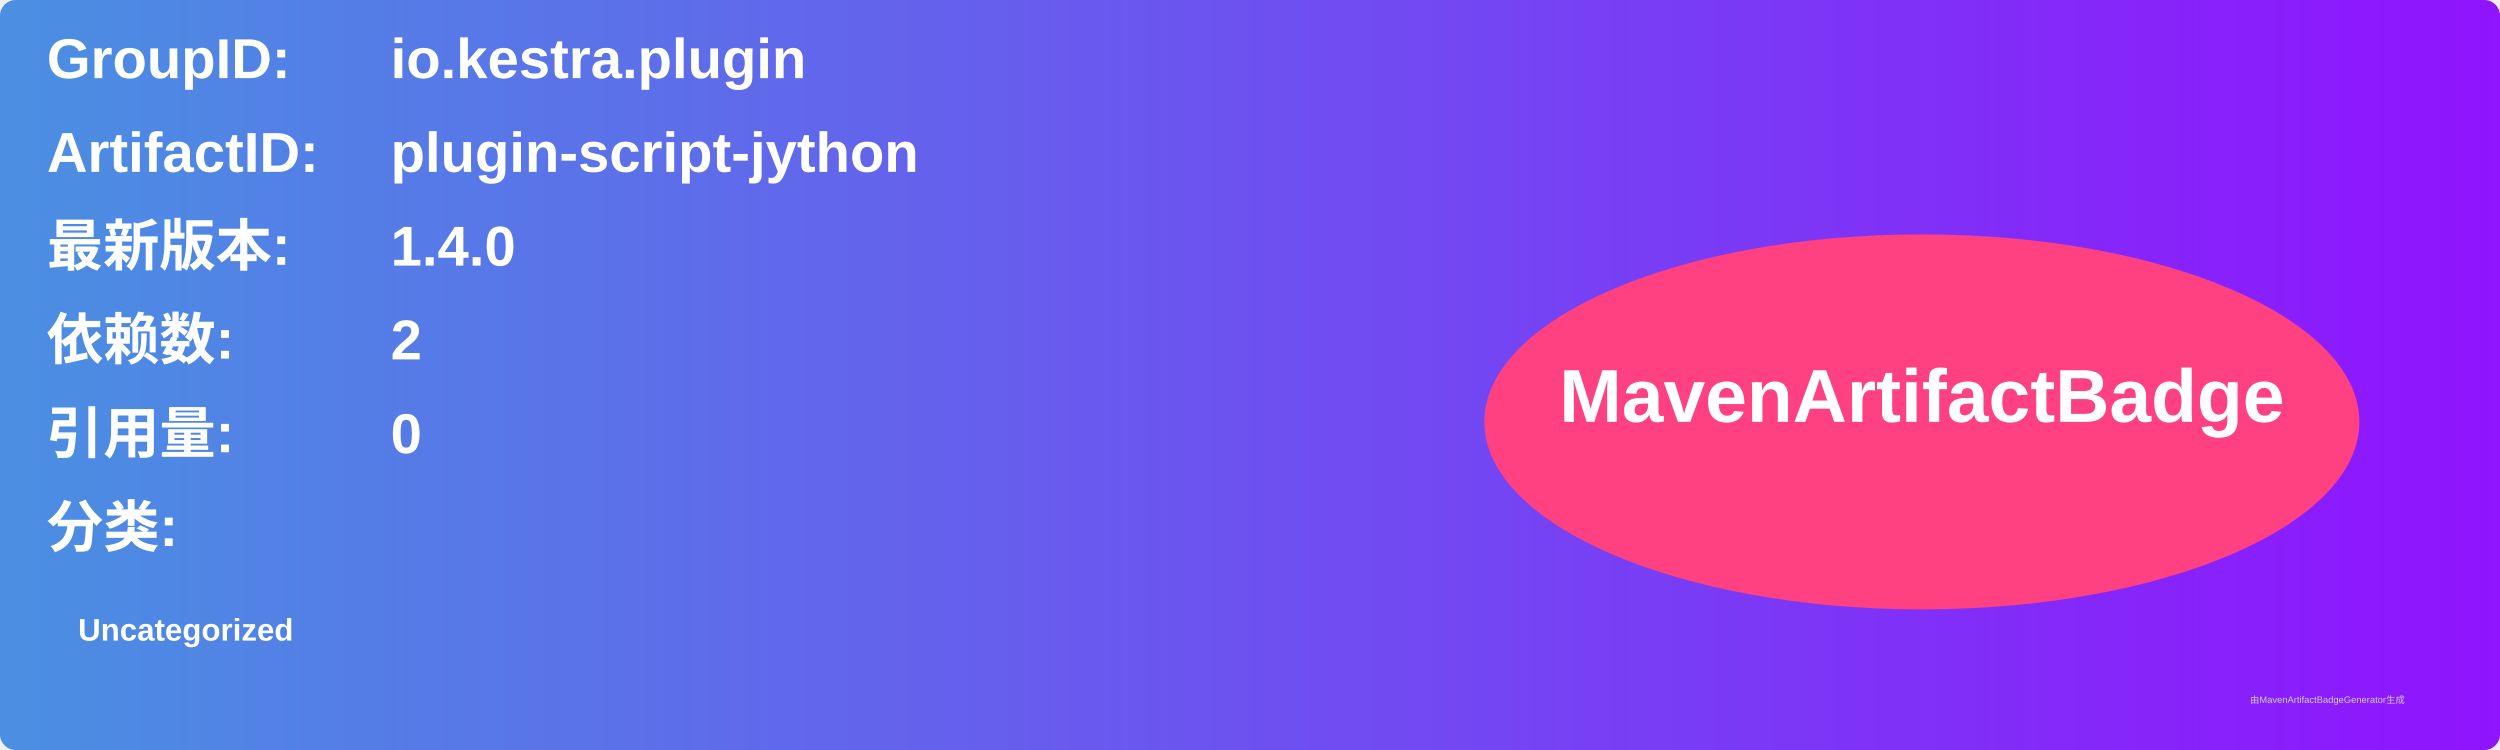
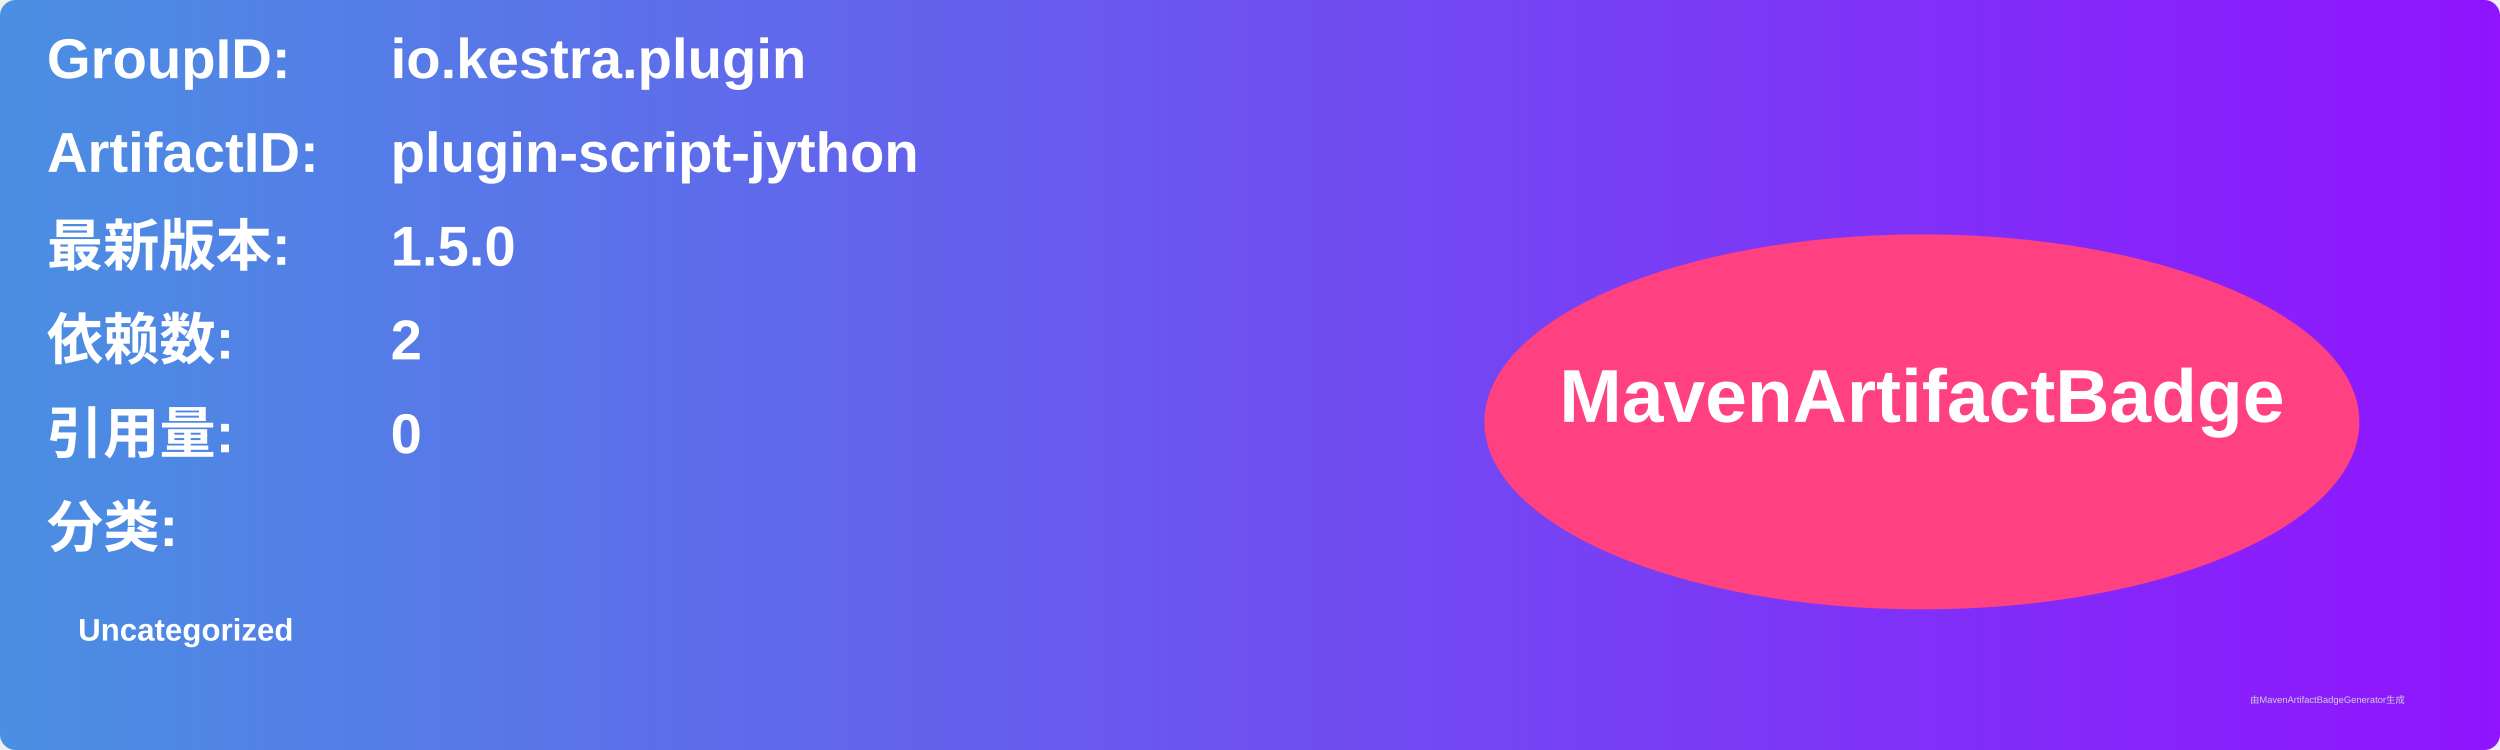
<svg xmlns="http://www.w3.org/2000/svg" width="800" height="240" viewBox="0 0 800 240">
  <linearGradient id="grad" x1="0%" y1="0%" x2="100%" y2="0%">
    <stop offset="0%" stop-color="#4a90e2" />
    <stop offset="100%" stop-color="#9013fe" />
  </linearGradient>
  <rect width="100%" height="100%" rx="5" ry="5" fill="url(#grad)" />
  <g transform="translate(15, 15)">
    <text x="0" y="10" font-family="Arial" font-size="18" fill="white" font-weight="bold" width="260">GroupID:</text>
    <text x="110" y="10" font-family="Arial" font-size="18" fill="white" font-weight="bold" width="460">io.kestra.plugin</text>
    <text x="0" y="40" font-family="Arial" font-size="18" fill="white" font-weight="bold" width="260">ArtifactID:</text>
    <text x="110" y="40" font-family="Arial" font-size="18" fill="white" font-weight="bold" width="460">plugin-script-jython</text>
    <text x="0" y="70" font-family="Arial" font-size="18" fill="white" font-weight="bold">最新版本:</text>
    <text x="110" y="70" font-family="Arial" font-size="18" fill="white" font-weight="bold">
-       <tspan font-weight="bold">1.4.0</tspan>
+       <tspan font-weight="bold">1.5.0</tspan>
    </text>
    <text x="0" y="100" font-family="Arial" font-size="18" fill="white" font-weight="bold">依赖数: </text>
    <text x="110" y="100" font-family="Arial" font-size="18" fill="white">
      <tspan font-weight="bold">2</tspan>
    </text>
    <text x="0" y="130" font-family="Arial" font-size="18" fill="white" font-weight="bold">引用量: </text>
    <text x="110" y="130" font-family="Arial" font-size="18" fill="white">
      <tspan font-weight="bold">0</tspan>
    </text>
    <text x="0" y="160" font-family="Arial" font-size="18" fill="white" font-weight="bold">分类:</text>
    <text x="10" y="190" font-family="Arial" font-size="10" fill="white">
      <tspan font-weight="bold">Uncategorized</tspan>
    </text>
    <ellipse cx="600" cy="120" rx="140" ry="60" fill="#ff4081" />
    <text x="600" y="120" text-anchor="middle" font-family="Arial" font-size="24" fill="white" font-weight="bold">MavenArtifactBadge</text>
  </g>
  <text x="720" y="225" font-family="Arial" font-size="3" fill="#d0d0d0">由MavenArtifactBadgeGenerator生成</text>
</svg>
